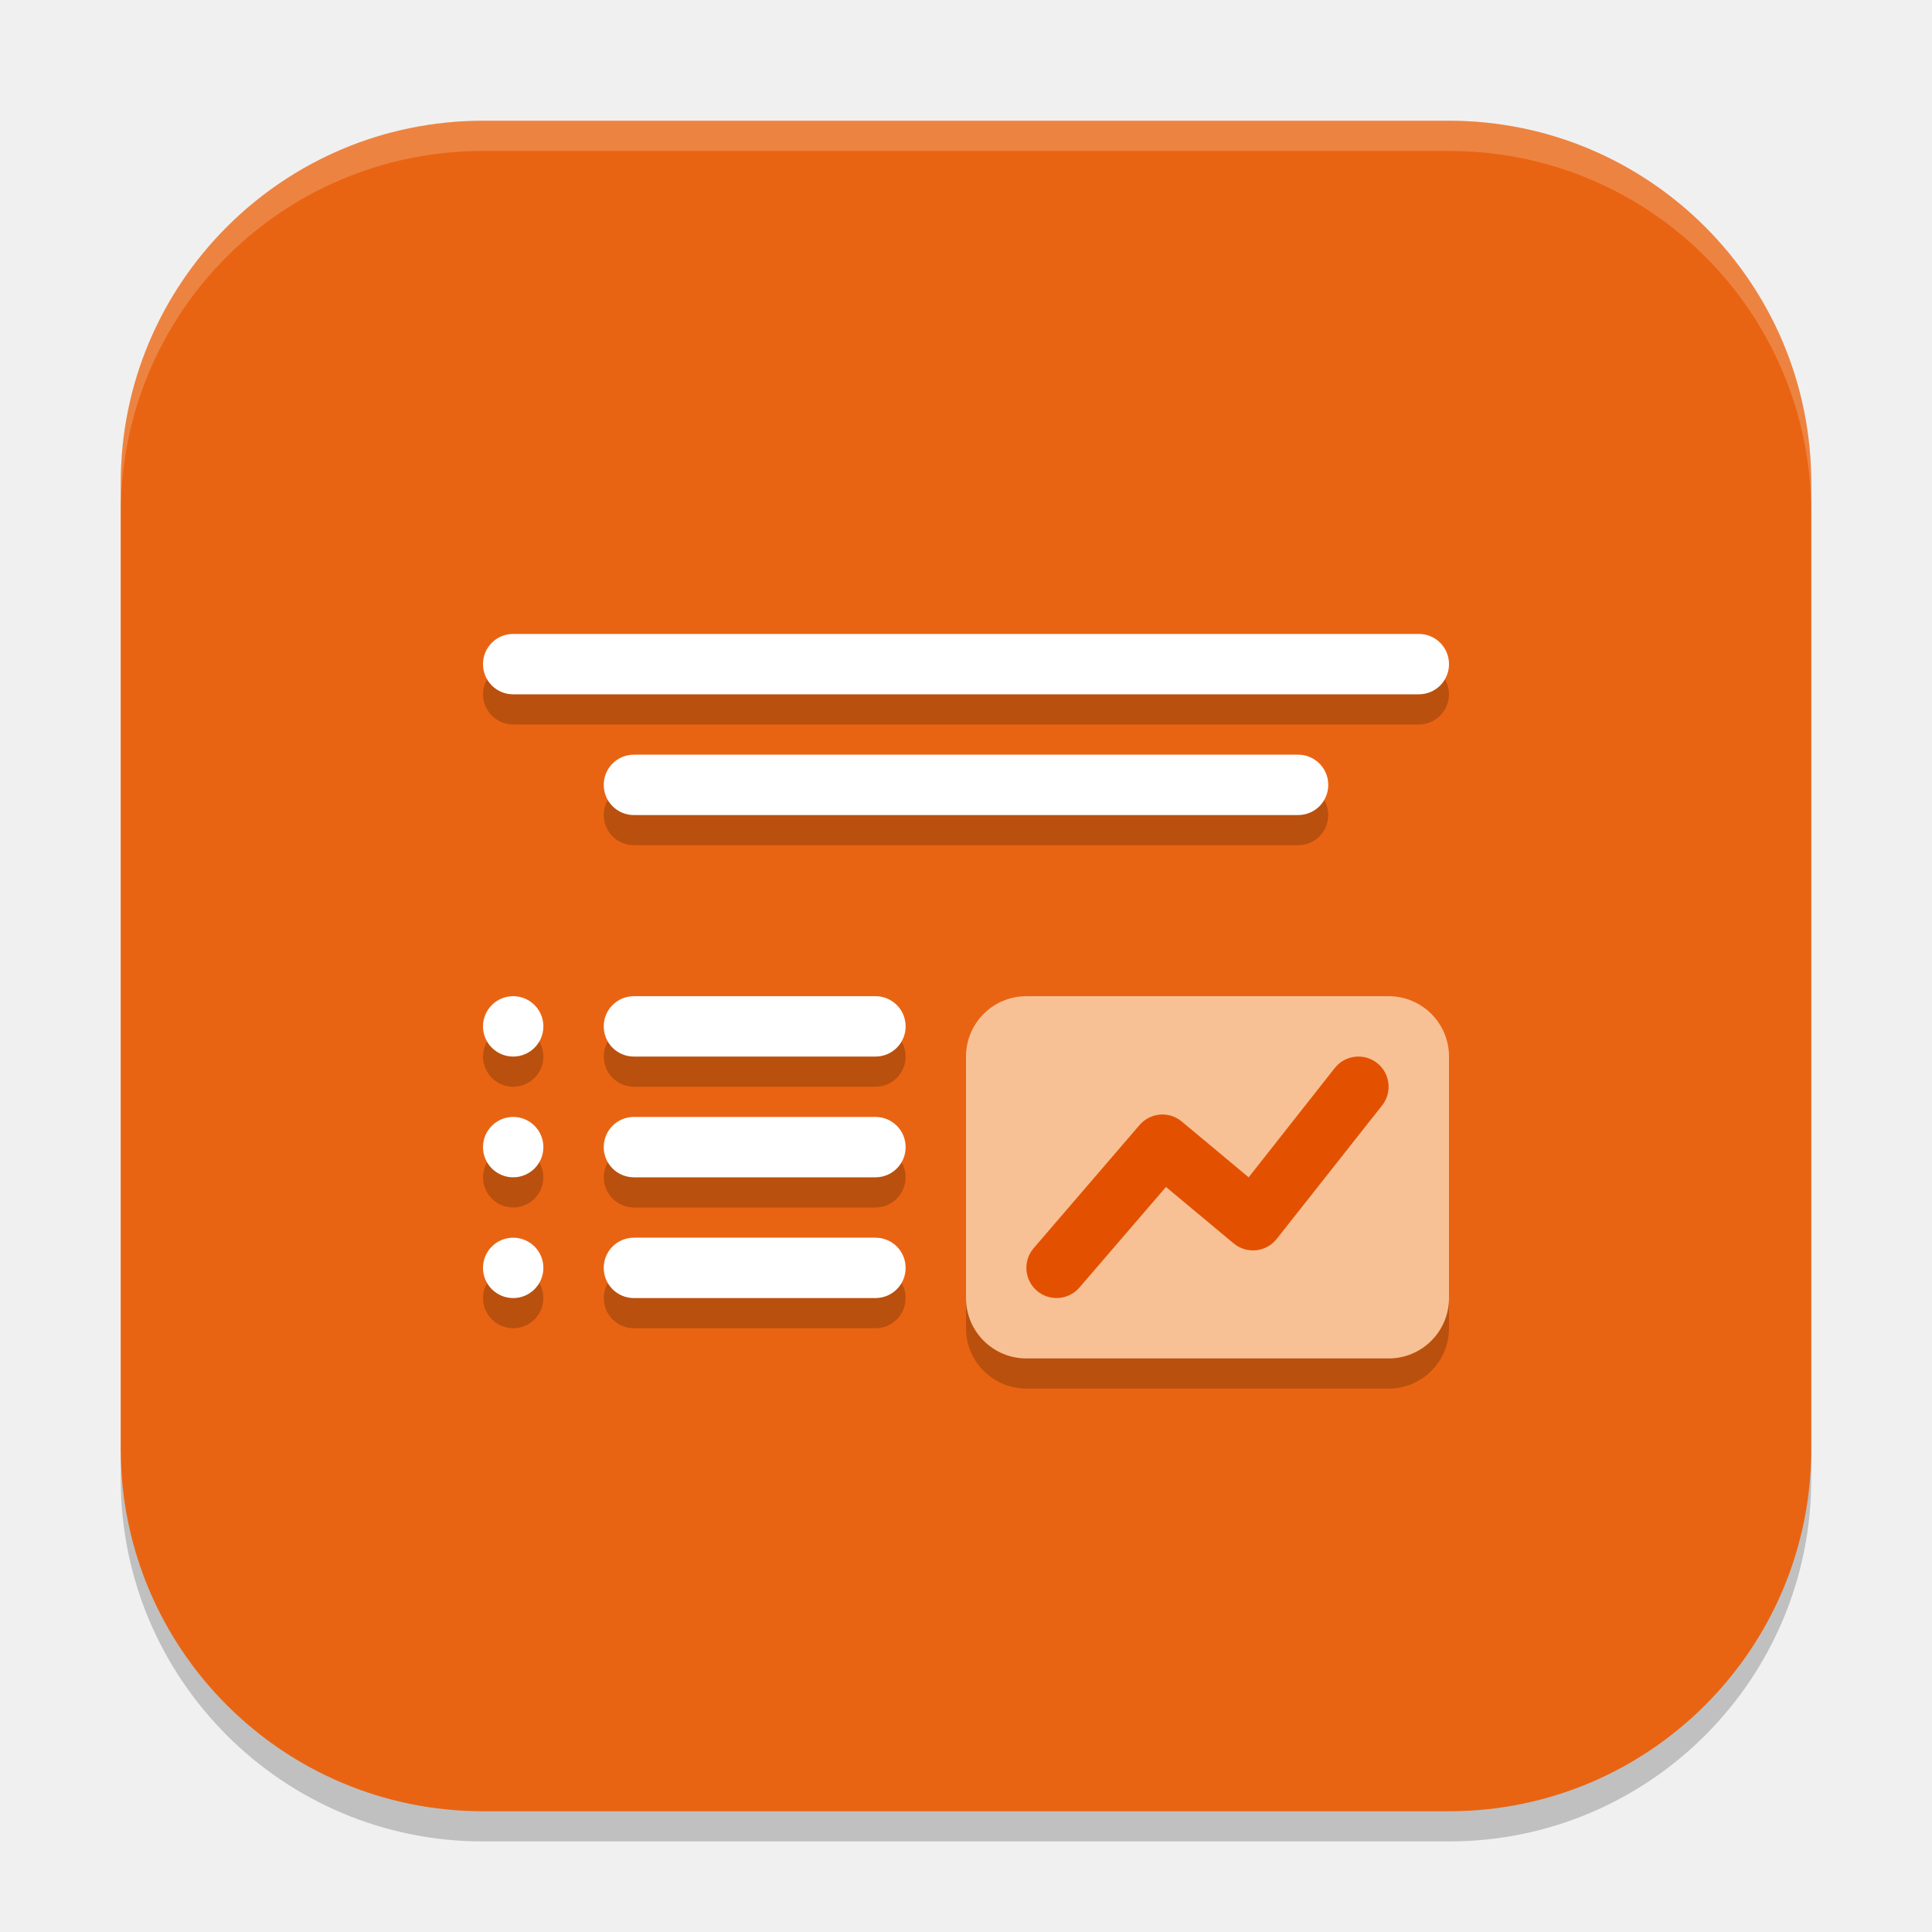
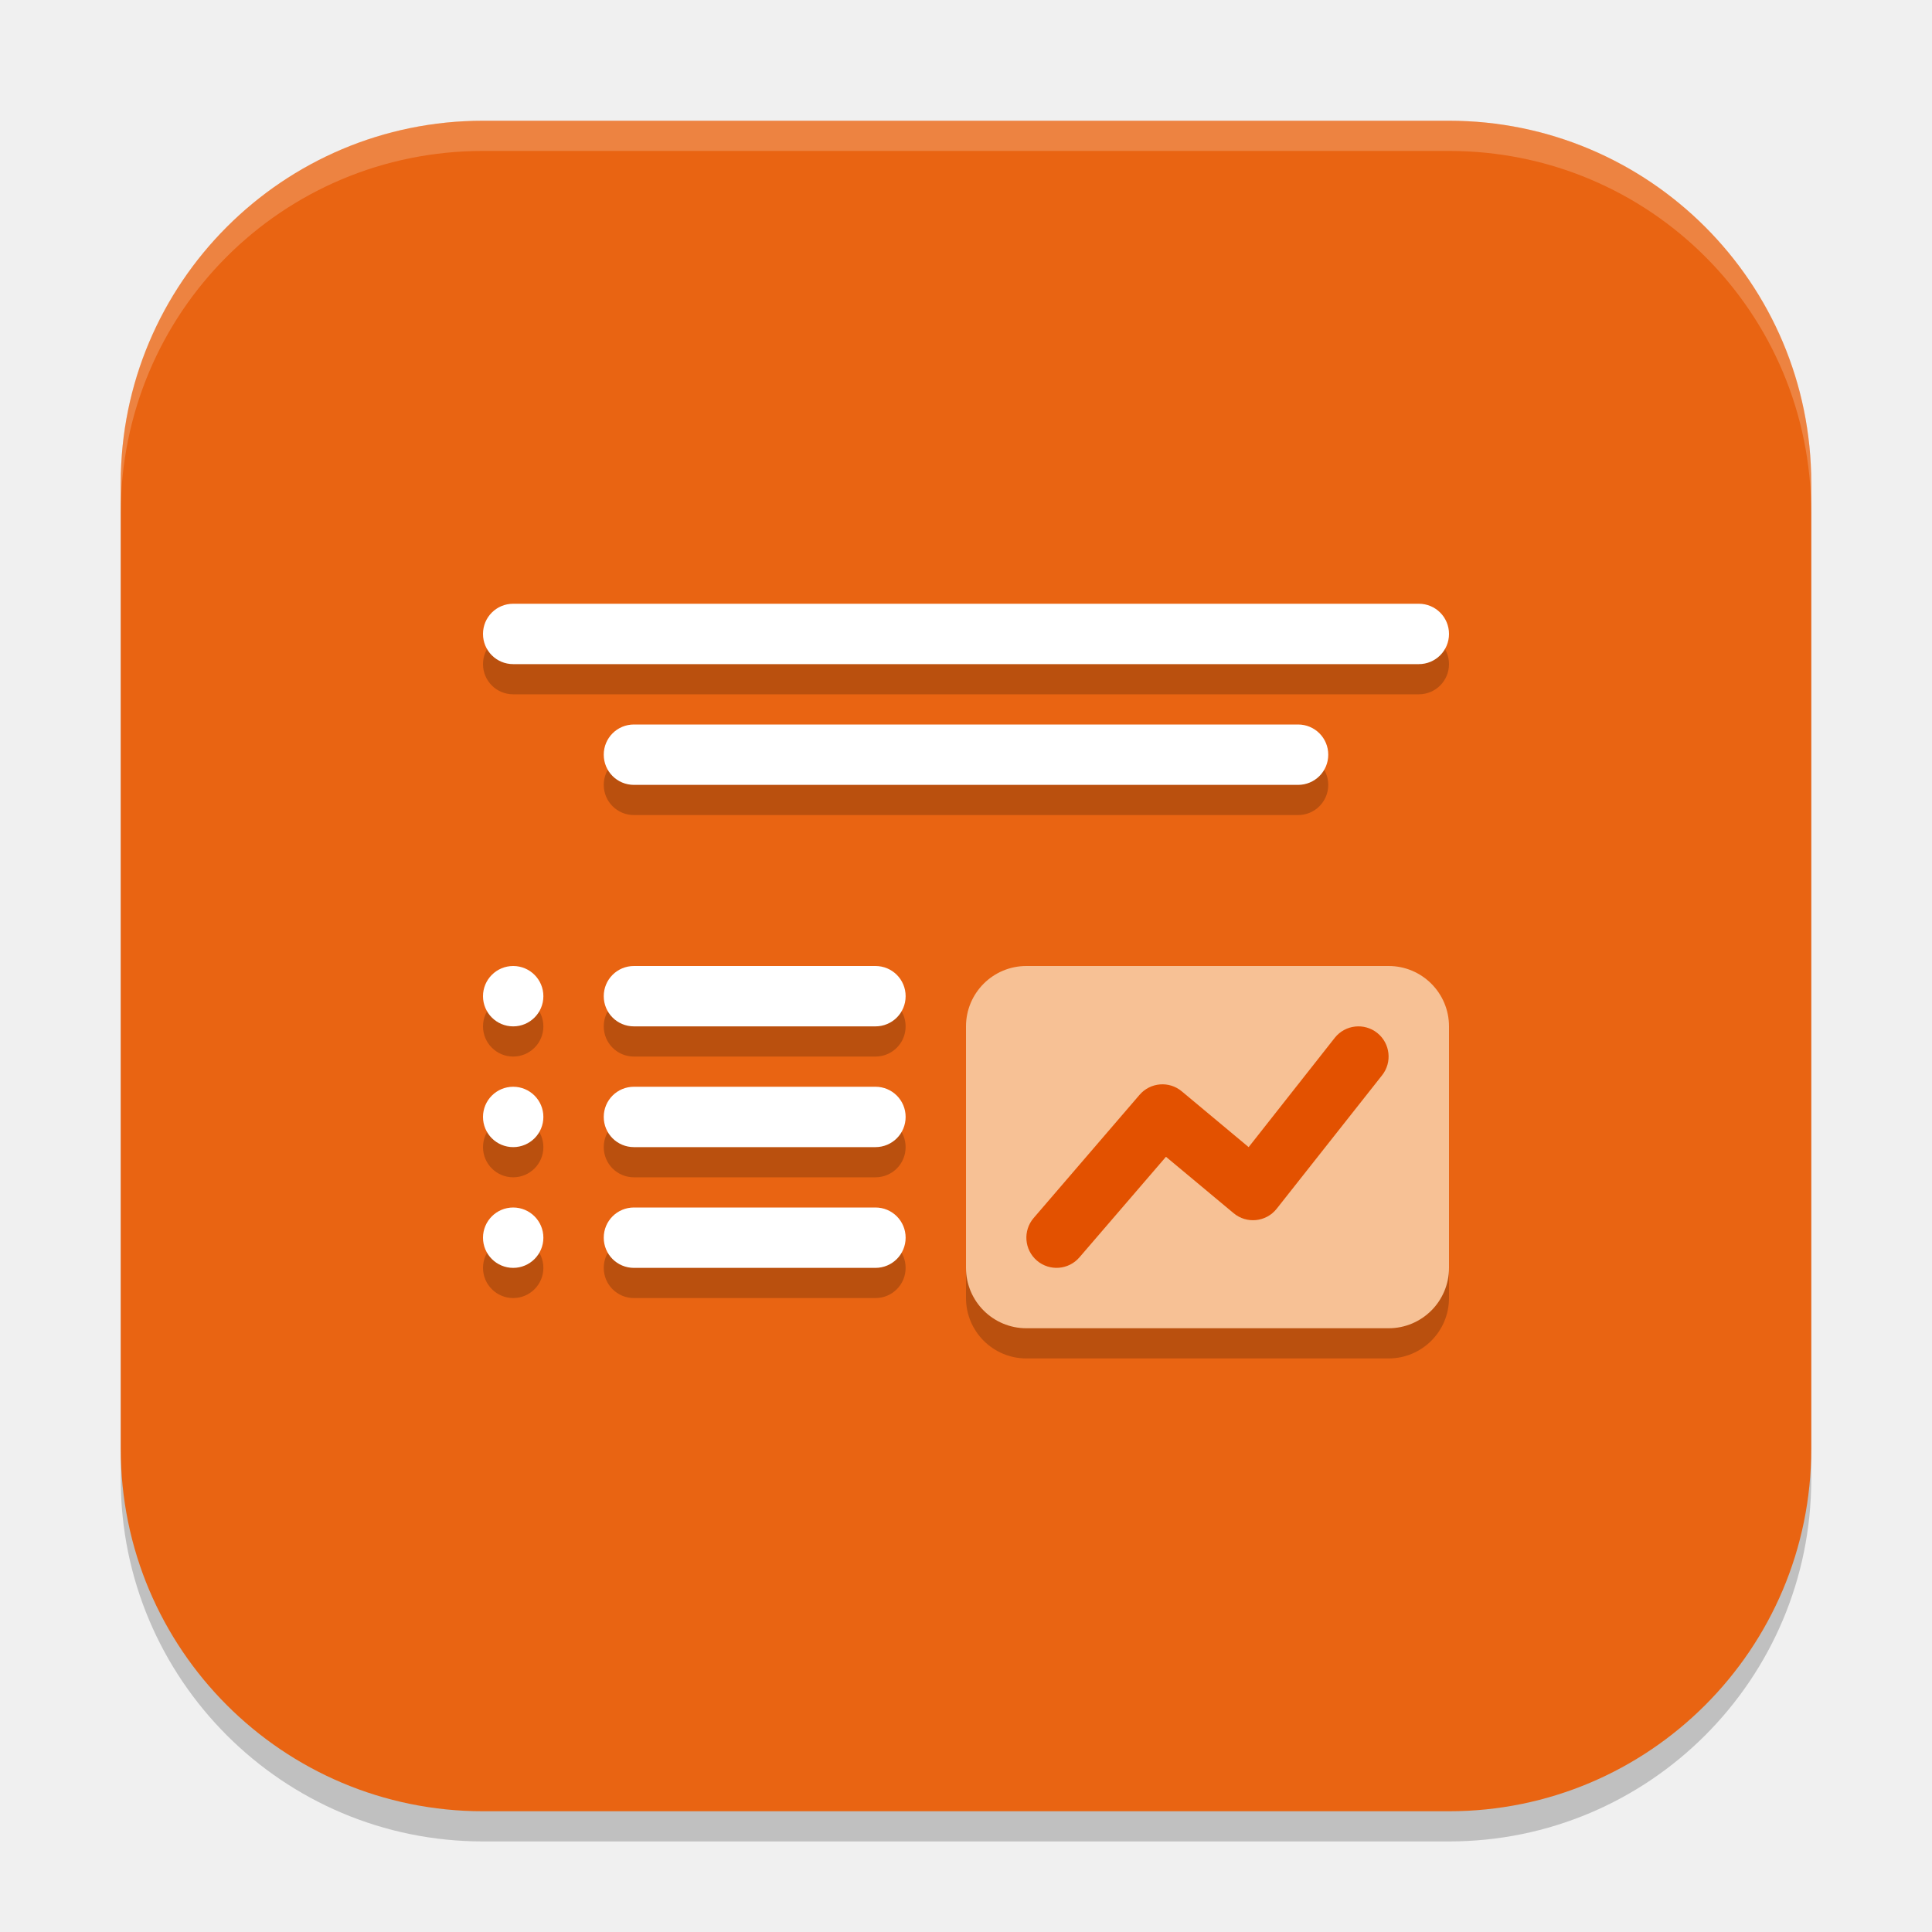
<svg xmlns="http://www.w3.org/2000/svg" width="64" height="64" viewBox="0 0 64 64" version="1.1" id="svg5">
  <defs id="defs2" />
  <rect style="opacity:0.2;fill:#000000;stroke-width:4;stroke-linecap:square" id="rect234" width="56" height="56" x="4" y="5" ry="12" />
  <rect style="fill:#e96412;stroke-width:4;stroke-linecap:square;fill-opacity:1" id="rect396" width="56" height="56" x="4" y="4" ry="12" />
-   <path d="m 17,22 c -0.554,0 -1,0.446 -1,1 0,0.554 0.446,1 1,1 h 30 c 0.554,0 1,-0.446 1,-1 0,-0.554 -0.446,-1 -1,-1 z m 4,4 c -0.554,0 -1,0.446 -1,1 0,0.554 0.446,1 1,1 h 22 c 0.554,0 1,-0.446 1,-1 0,-0.554 -0.446,-1 -1,-1 z m -4,8 c -0.552,0 -1,0.448 -1,1 0,0.552 0.448,1 1,1 0.552,0 1,-0.448 1,-1 0,-0.552 -0.448,-1 -1,-1 z m 4,0 c -0.554,0 -1,0.446 -1,1 0,0.554 0.446,1 1,1 h 8 c 0.554,0 1,-0.446 1,-1 0,-0.554 -0.446,-1 -1,-1 z m -4,4 c -0.552,0 -1,0.448 -1,1 0,0.552 0.448,1 1,1 0.552,0 1,-0.448 1,-1 0,-0.552 -0.448,-1 -1,-1 z m 4,0 c -0.554,0 -1,0.446 -1,1 0,0.554 0.446,1 1,1 h 8 c 0.554,0 1,-0.446 1,-1 0,-0.554 -0.446,-1 -1,-1 z m -4,4 c -0.552,0 -1,0.448 -1,1 0,0.552 0.448,1 1,1 0.552,0 1,-0.448 1,-1 0,-0.552 -0.448,-1 -1,-1 z m 4,0 c -0.554,0 -1,0.446 -1,1 0,0.554 0.446,1 1,1 h 8 c 0.554,0 1,-0.446 1,-1 0,-0.554 -0.446,-1 -1,-1 z" style="fill:#000000;stroke-width:2;stroke-linecap:round;stroke-linejoin:round;opacity:0.2" id="path619" />
-   <path d="m 17,21 c -0.554,0 -1,0.446 -1,1 0,0.554 0.446,1 1,1 h 30 c 0.554,0 1,-0.446 1,-1 0,-0.554 -0.446,-1 -1,-1 z m 4,4 c -0.554,0 -1,0.446 -1,1 0,0.554 0.446,1 1,1 h 22 c 0.554,0 1,-0.446 1,-1 0,-0.554 -0.446,-1 -1,-1 z m -4,8 c -0.552,0 -1,0.448 -1,1 0,0.552 0.448,1 1,1 0.552,0 1,-0.448 1,-1 0,-0.552 -0.448,-1 -1,-1 z m 4,0 c -0.554,0 -1,0.446 -1,1 0,0.554 0.446,1 1,1 h 8 c 0.554,0 1,-0.446 1,-1 0,-0.554 -0.446,-1 -1,-1 z m -4,4 c -0.552,0 -1,0.448 -1,1 0,0.552 0.448,1 1,1 0.552,0 1,-0.448 1,-1 0,-0.552 -0.448,-1 -1,-1 z m 4,0 c -0.554,0 -1,0.446 -1,1 0,0.554 0.446,1 1,1 h 8 c 0.554,0 1,-0.446 1,-1 0,-0.554 -0.446,-1 -1,-1 z m -4,4 c -0.552,0 -1,0.448 -1,1 0,0.552 0.448,1 1,1 0.552,0 1,-0.448 1,-1 0,-0.552 -0.448,-1 -1,-1 z m 4,0 c -0.554,0 -1,0.446 -1,1 0,0.554 0.446,1 1,1 h 8 c 0.554,0 1,-0.446 1,-1 0,-0.554 -0.446,-1 -1,-1 z" style="fill:#ffffff;stroke-width:2;stroke-linecap:round;stroke-linejoin:round" id="path416" />
-   <rect style="opacity:0.2;fill:#000000;stroke-width:4;stroke-linecap:square" id="rect691" width="16" height="12" x="32" y="34" ry="2" />
-   <rect style="opacity:1;fill:#f7c195;stroke-width:4;stroke-linecap:square;fill-opacity:1" id="rect693" width="16" height="12" x="32" y="33" ry="2" />
-   <path d="m 45.625,35.219 c -0.431,-0.345 -1.061,-0.275 -1.406,0.156 l -2.856,3.625 -2.215,-1.848 c -0.42,-0.351 -1.044,-0.299 -1.4,0.117 l -3.508,4.08 c -0.359,0.42 -0.31,1.051 0.109,1.41 0.42,0.359 1.051,0.31 1.41,-0.109 l 2.865,-3.33 2.242,1.869 c 0.43,0.359 1.072,0.295 1.422,-0.143 l 3.492,-4.422 c 0.345,-0.431 0.275,-1.061 -0.156,-1.406 z" style="color:#000000;fill:#e35100;fill-opacity:1;stroke-linecap:round;stroke-linejoin:round;-inkscape-stroke:none" id="path1620" />
+   <path d="m 17,21 c -0.554,0 -1,0.446 -1,1 0,0.554 0.446,1 1,1 h 30 c 0.554,0 1,-0.446 1,-1 0,-0.554 -0.446,-1 -1,-1 z m 4,4 c -0.554,0 -1,0.446 -1,1 0,0.554 0.446,1 1,1 h 22 c 0.554,0 1,-0.446 1,-1 0,-0.554 -0.446,-1 -1,-1 z m -4,8 c -0.552,0 -1,0.448 -1,1 0,0.552 0.448,1 1,1 0.552,0 1,-0.448 1,-1 0,-0.552 -0.448,-1 -1,-1 z m 4,0 c -0.554,0 -1,0.446 -1,1 0,0.554 0.446,1 1,1 h 8 c 0.554,0 1,-0.446 1,-1 0,-0.554 -0.446,-1 -1,-1 z m -4,4 c -0.552,0 -1,0.448 -1,1 0,0.552 0.448,1 1,1 0.552,0 1,-0.448 1,-1 0,-0.552 -0.448,-1 -1,-1 z m 4,0 c -0.554,0 -1,0.446 -1,1 0,0.554 0.446,1 1,1 h 8 c 0.554,0 1,-0.446 1,-1 0,-0.554 -0.446,-1 -1,-1 z m -4,4 c -0.552,0 -1,0.448 -1,1 0,0.552 0.448,1 1,1 0.552,0 1,-0.448 1,-1 0,-0.552 -0.448,-1 -1,-1 z m 4,0 c -0.554,0 -1,0.446 -1,1 0,0.554 0.446,1 1,1 h 8 c 0.554,0 1,-0.446 1,-1 0,-0.554 -0.446,-1 -1,-1 z" style="opacity:0.2;fill:#000000;stroke-width:2;stroke-linecap:round;stroke-linejoin:round" id="path619" />
+   <path d="m 17,20 c -0.554,0 -1,0.446 -1,1 0,0.554 0.446,1 1,1 h 30 c 0.554,0 1,-0.446 1,-1 0,-0.554 -0.446,-1 -1,-1 z m 4,4 c -0.554,0 -1,0.446 -1,1 0,0.554 0.446,1 1,1 h 22 c 0.554,0 1,-0.446 1,-1 0,-0.554 -0.446,-1 -1,-1 z m -4,8 c -0.552,0 -1,0.448 -1,1 0,0.552 0.448,1 1,1 0.552,0 1,-0.448 1,-1 0,-0.552 -0.448,-1 -1,-1 z m 4,0 c -0.554,0 -1,0.446 -1,1 0,0.554 0.446,1 1,1 h 8 c 0.554,0 1,-0.446 1,-1 0,-0.554 -0.446,-1 -1,-1 z m -4,4 c -0.552,0 -1,0.448 -1,1 0,0.552 0.448,1 1,1 0.552,0 1,-0.448 1,-1 0,-0.552 -0.448,-1 -1,-1 z m 4,0 c -0.554,0 -1,0.446 -1,1 0,0.554 0.446,1 1,1 h 8 c 0.554,0 1,-0.446 1,-1 0,-0.554 -0.446,-1 -1,-1 z m -4,4 c -0.552,0 -1,0.448 -1,1 0,0.552 0.448,1 1,1 0.552,0 1,-0.448 1,-1 0,-0.552 -0.448,-1 -1,-1 z m 4,0 c -0.554,0 -1,0.446 -1,1 0,0.554 0.446,1 1,1 h 8 c 0.554,0 1,-0.446 1,-1 0,-0.554 -0.446,-1 -1,-1 z" style="fill:#ffffff;stroke-width:2;stroke-linecap:round;stroke-linejoin:round" id="path416" />
+   <rect style="opacity:0.2;fill:#000000;stroke-width:4;stroke-linecap:square" id="rect691" width="16" height="12" x="32" y="33" ry="2" />
+   <rect style="opacity:1;fill:#f7c195;fill-opacity:1;stroke-width:4;stroke-linecap:square" id="rect693" width="16" height="12" x="32" y="32" ry="2" />
+   <path d="m 45.625,34.219 c -0.431,-0.345 -1.061,-0.275 -1.406,0.156 l -2.856,3.625 -2.215,-1.848 c -0.42,-0.351 -1.044,-0.299 -1.4,0.117 l -3.508,4.08 c -0.359,0.42 -0.31,1.051 0.109,1.41 0.42,0.359 1.051,0.31 1.41,-0.109 l 2.865,-3.33 2.242,1.869 c 0.43,0.359 1.072,0.295 1.422,-0.143 l 3.492,-4.422 c 0.345,-0.431 0.275,-1.061 -0.156,-1.406 z" style="color:#000000;fill:#e35100;fill-opacity:1;stroke-linecap:round;stroke-linejoin:round;-inkscape-stroke:none" id="path1620" />
  <path d="M 16,4 C 9.352,4 4,9.352 4,16 v 1 C 4,10.352 9.352,5 16,5 h 32 c 6.648,0 12,5.352 12,12 V 16 C 60,9.352 54.648,4 48,4 Z" style="opacity:0.2;fill:#ffffff;stroke-width:4;stroke-linecap:square" id="path1040" />
</svg>
